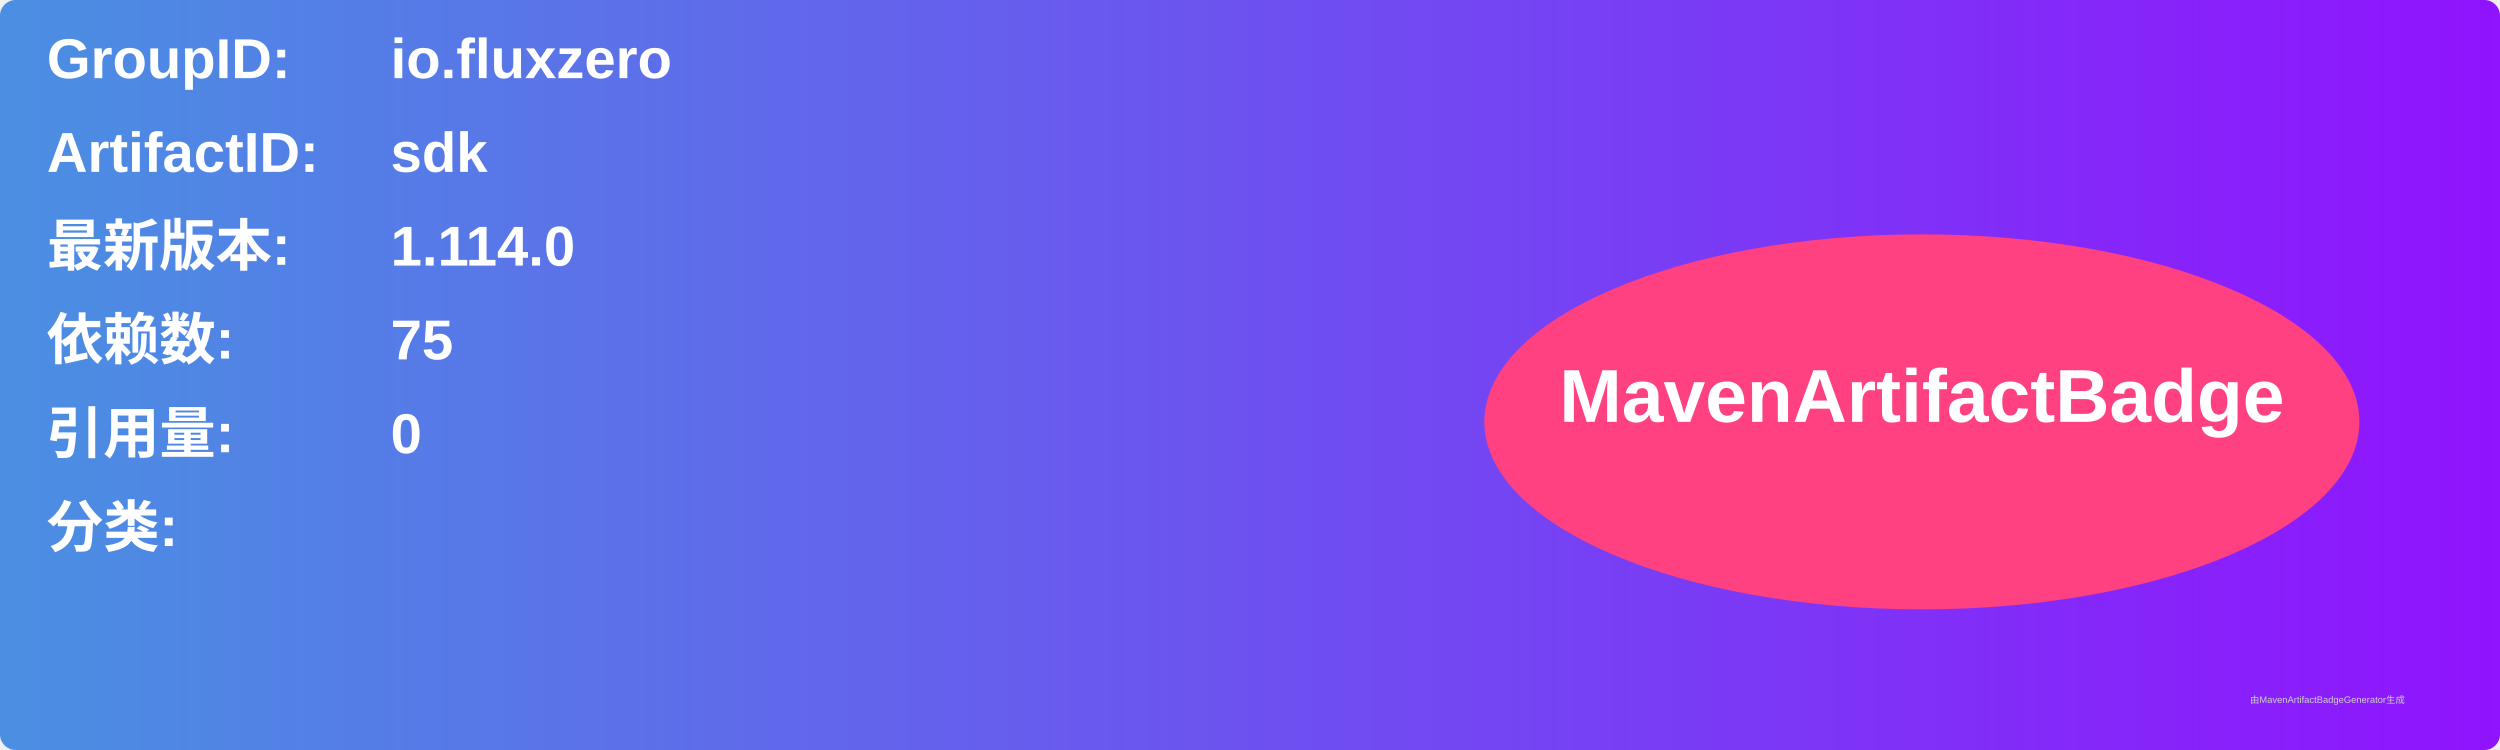
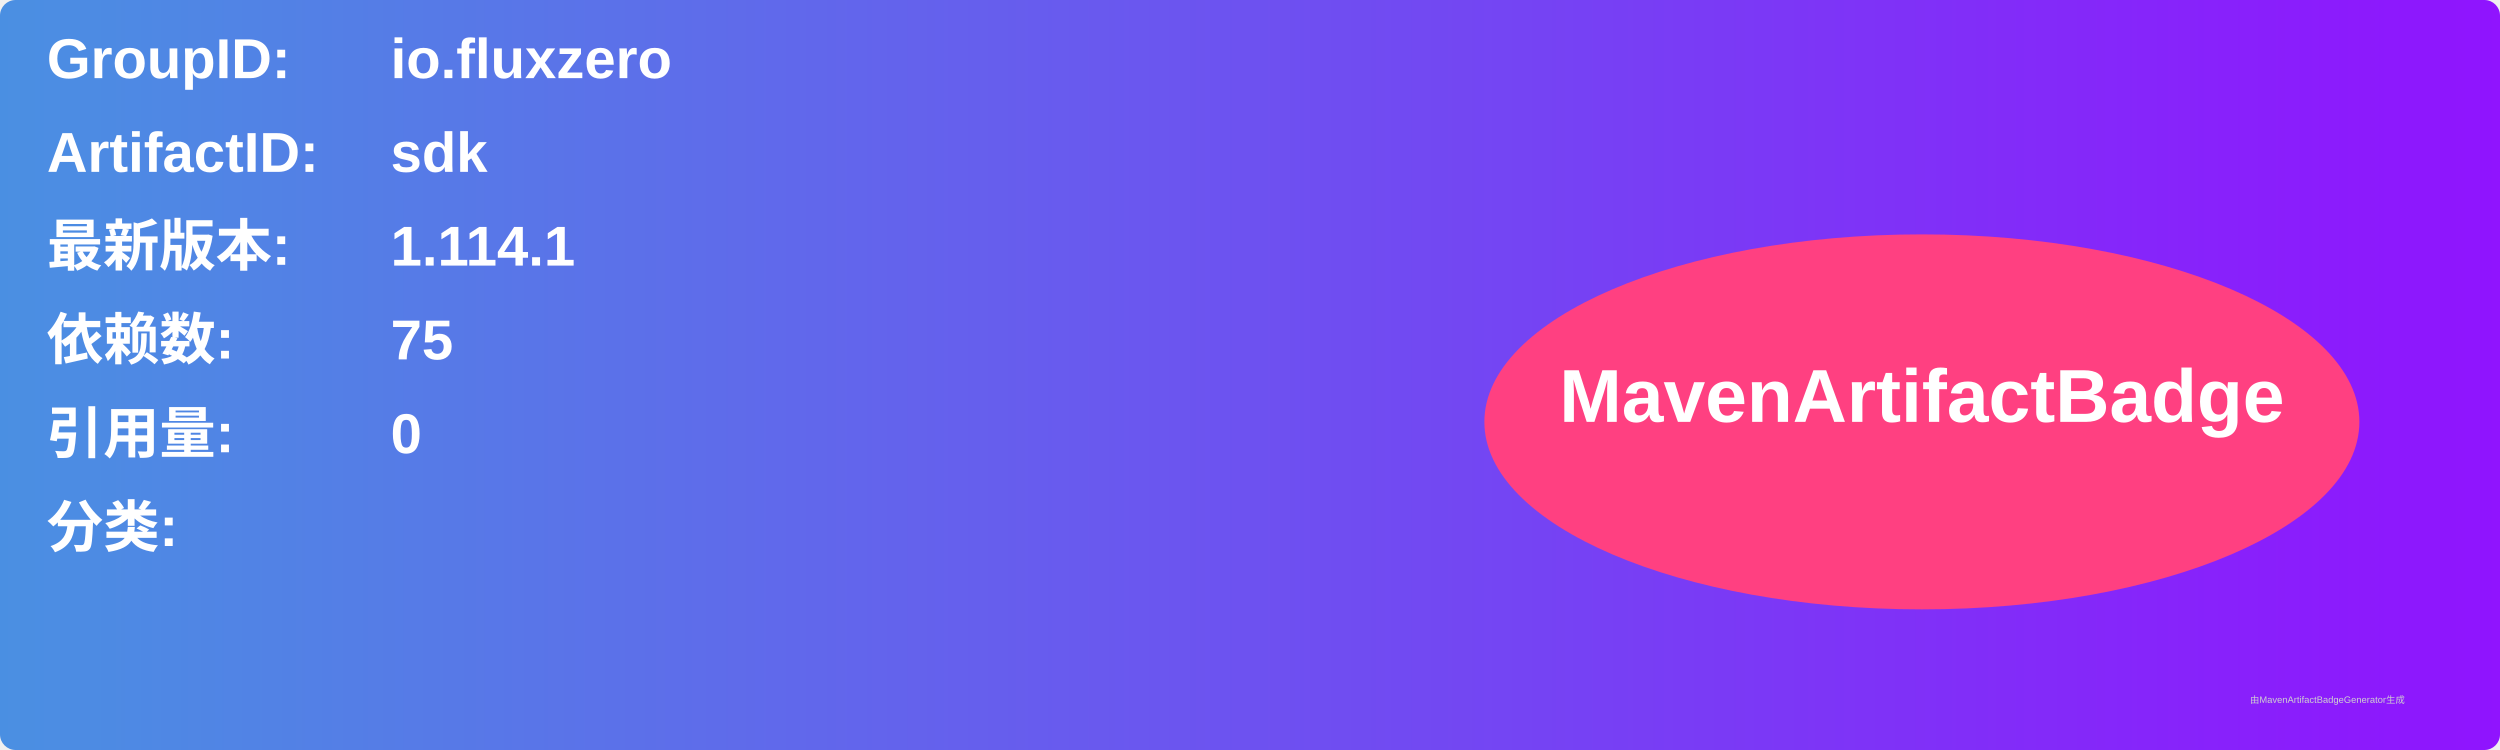
<svg xmlns="http://www.w3.org/2000/svg" width="800" height="240" viewBox="0 0 800 240">
  <linearGradient id="grad" x1="0%" y1="0%" x2="100%" y2="0%">
    <stop offset="0%" stop-color="#4a90e2" />
    <stop offset="100%" stop-color="#9013fe" />
  </linearGradient>
  <rect width="100%" height="100%" rx="5" ry="5" fill="url(#grad)" />
  <g transform="translate(15, 15)">
    <text x="0" y="10" font-family="Arial" font-size="18" fill="white" font-weight="bold" width="260">GroupID:</text>
    <text x="110" y="10" font-family="Arial" font-size="18" fill="white" font-weight="bold" width="460">io.fluxzero</text>
    <text x="0" y="40" font-family="Arial" font-size="18" fill="white" font-weight="bold" width="260">ArtifactID:</text>
    <text x="110" y="40" font-family="Arial" font-size="18" fill="white" font-weight="bold" width="460">sdk</text>
    <text x="0" y="70" font-family="Arial" font-size="18" fill="white" font-weight="bold">最新版本:</text>
    <text x="110" y="70" font-family="Arial" font-size="18" fill="white" font-weight="bold">
-       <tspan font-weight="bold">1.114.0</tspan>
+       <tspan font-weight="bold">1.114.1</tspan>
    </text>
    <text x="0" y="100" font-family="Arial" font-size="18" fill="white" font-weight="bold">依赖数: </text>
    <text x="110" y="100" font-family="Arial" font-size="18" fill="white">
      <tspan font-weight="bold">75</tspan>
    </text>
    <text x="0" y="130" font-family="Arial" font-size="18" fill="white" font-weight="bold">引用量: </text>
    <text x="110" y="130" font-family="Arial" font-size="18" fill="white">
      <tspan font-weight="bold">0</tspan>
    </text>
    <text x="0" y="160" font-family="Arial" font-size="18" fill="white" font-weight="bold">分类:</text>
    <text x="10" y="190" font-family="Arial" font-size="10" fill="white">
      <tspan font-weight="bold" />
    </text>
    <ellipse cx="600" cy="120" rx="140" ry="60" fill="#ff4081" />
    <text x="600" y="120" text-anchor="middle" font-family="Arial" font-size="24" fill="white" font-weight="bold">MavenArtifactBadge</text>
  </g>
  <text x="720" y="225" font-family="Arial" font-size="3" fill="#d0d0d0">由MavenArtifactBadgeGenerator生成</text>
</svg>
